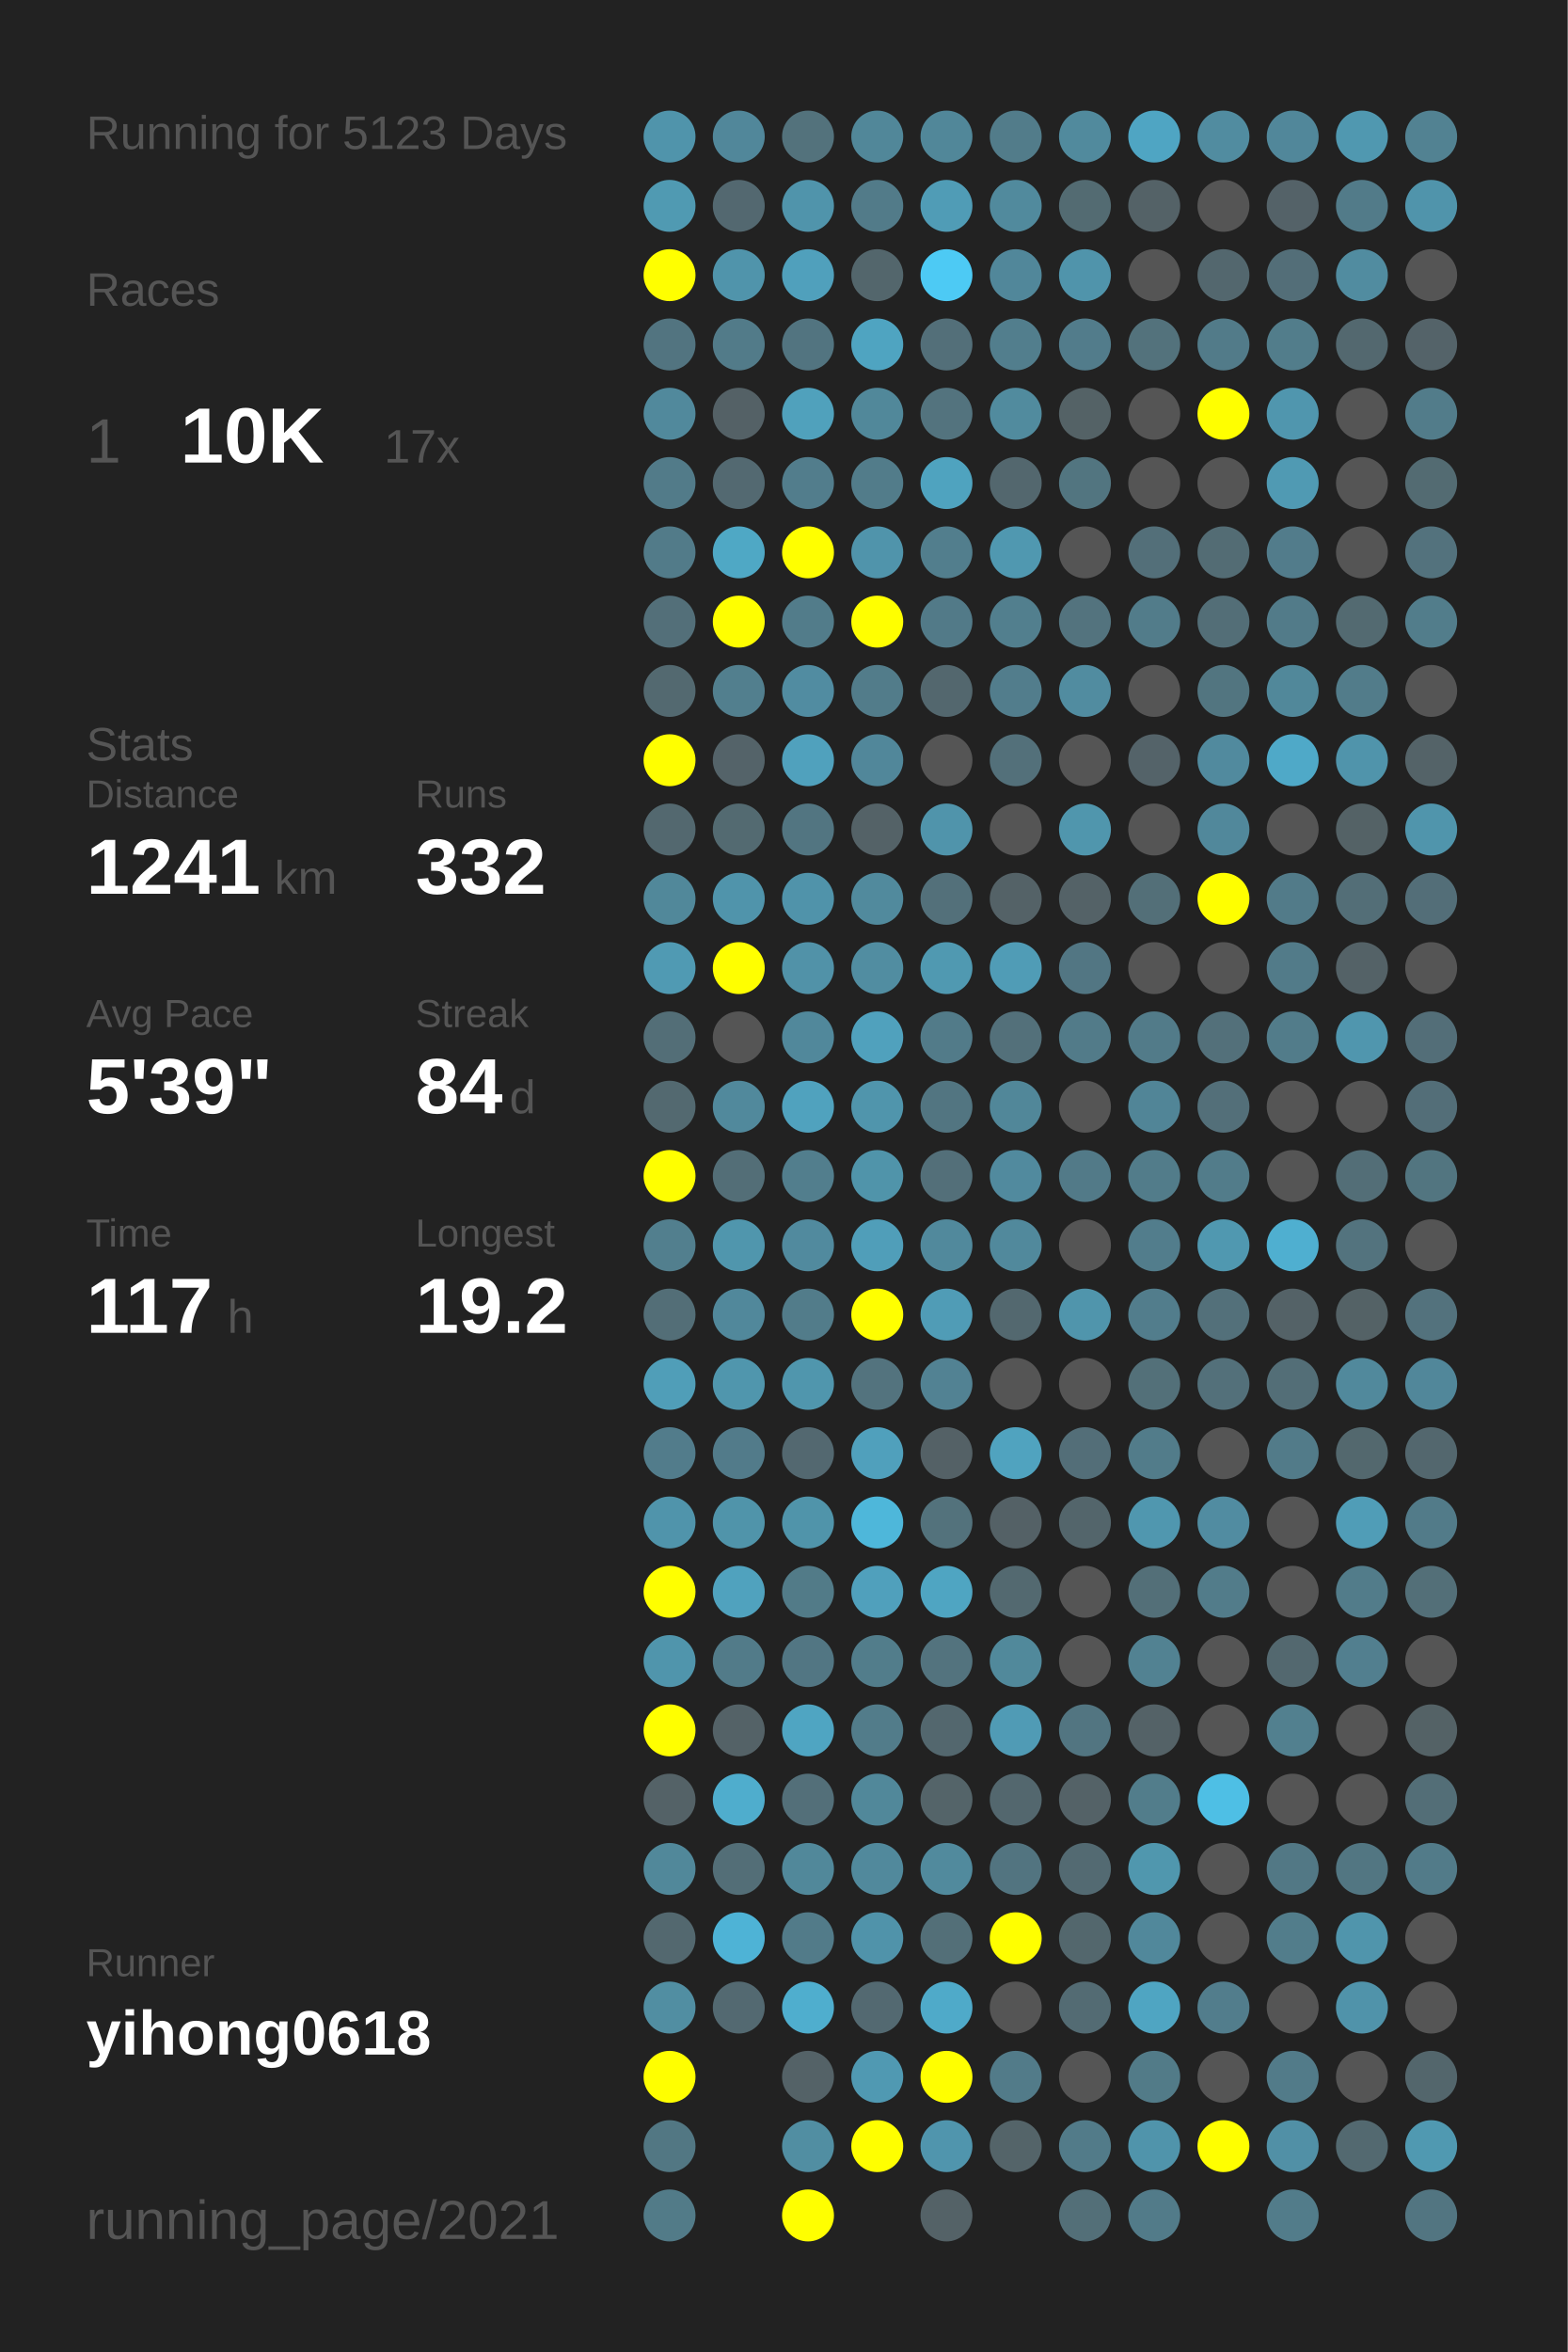
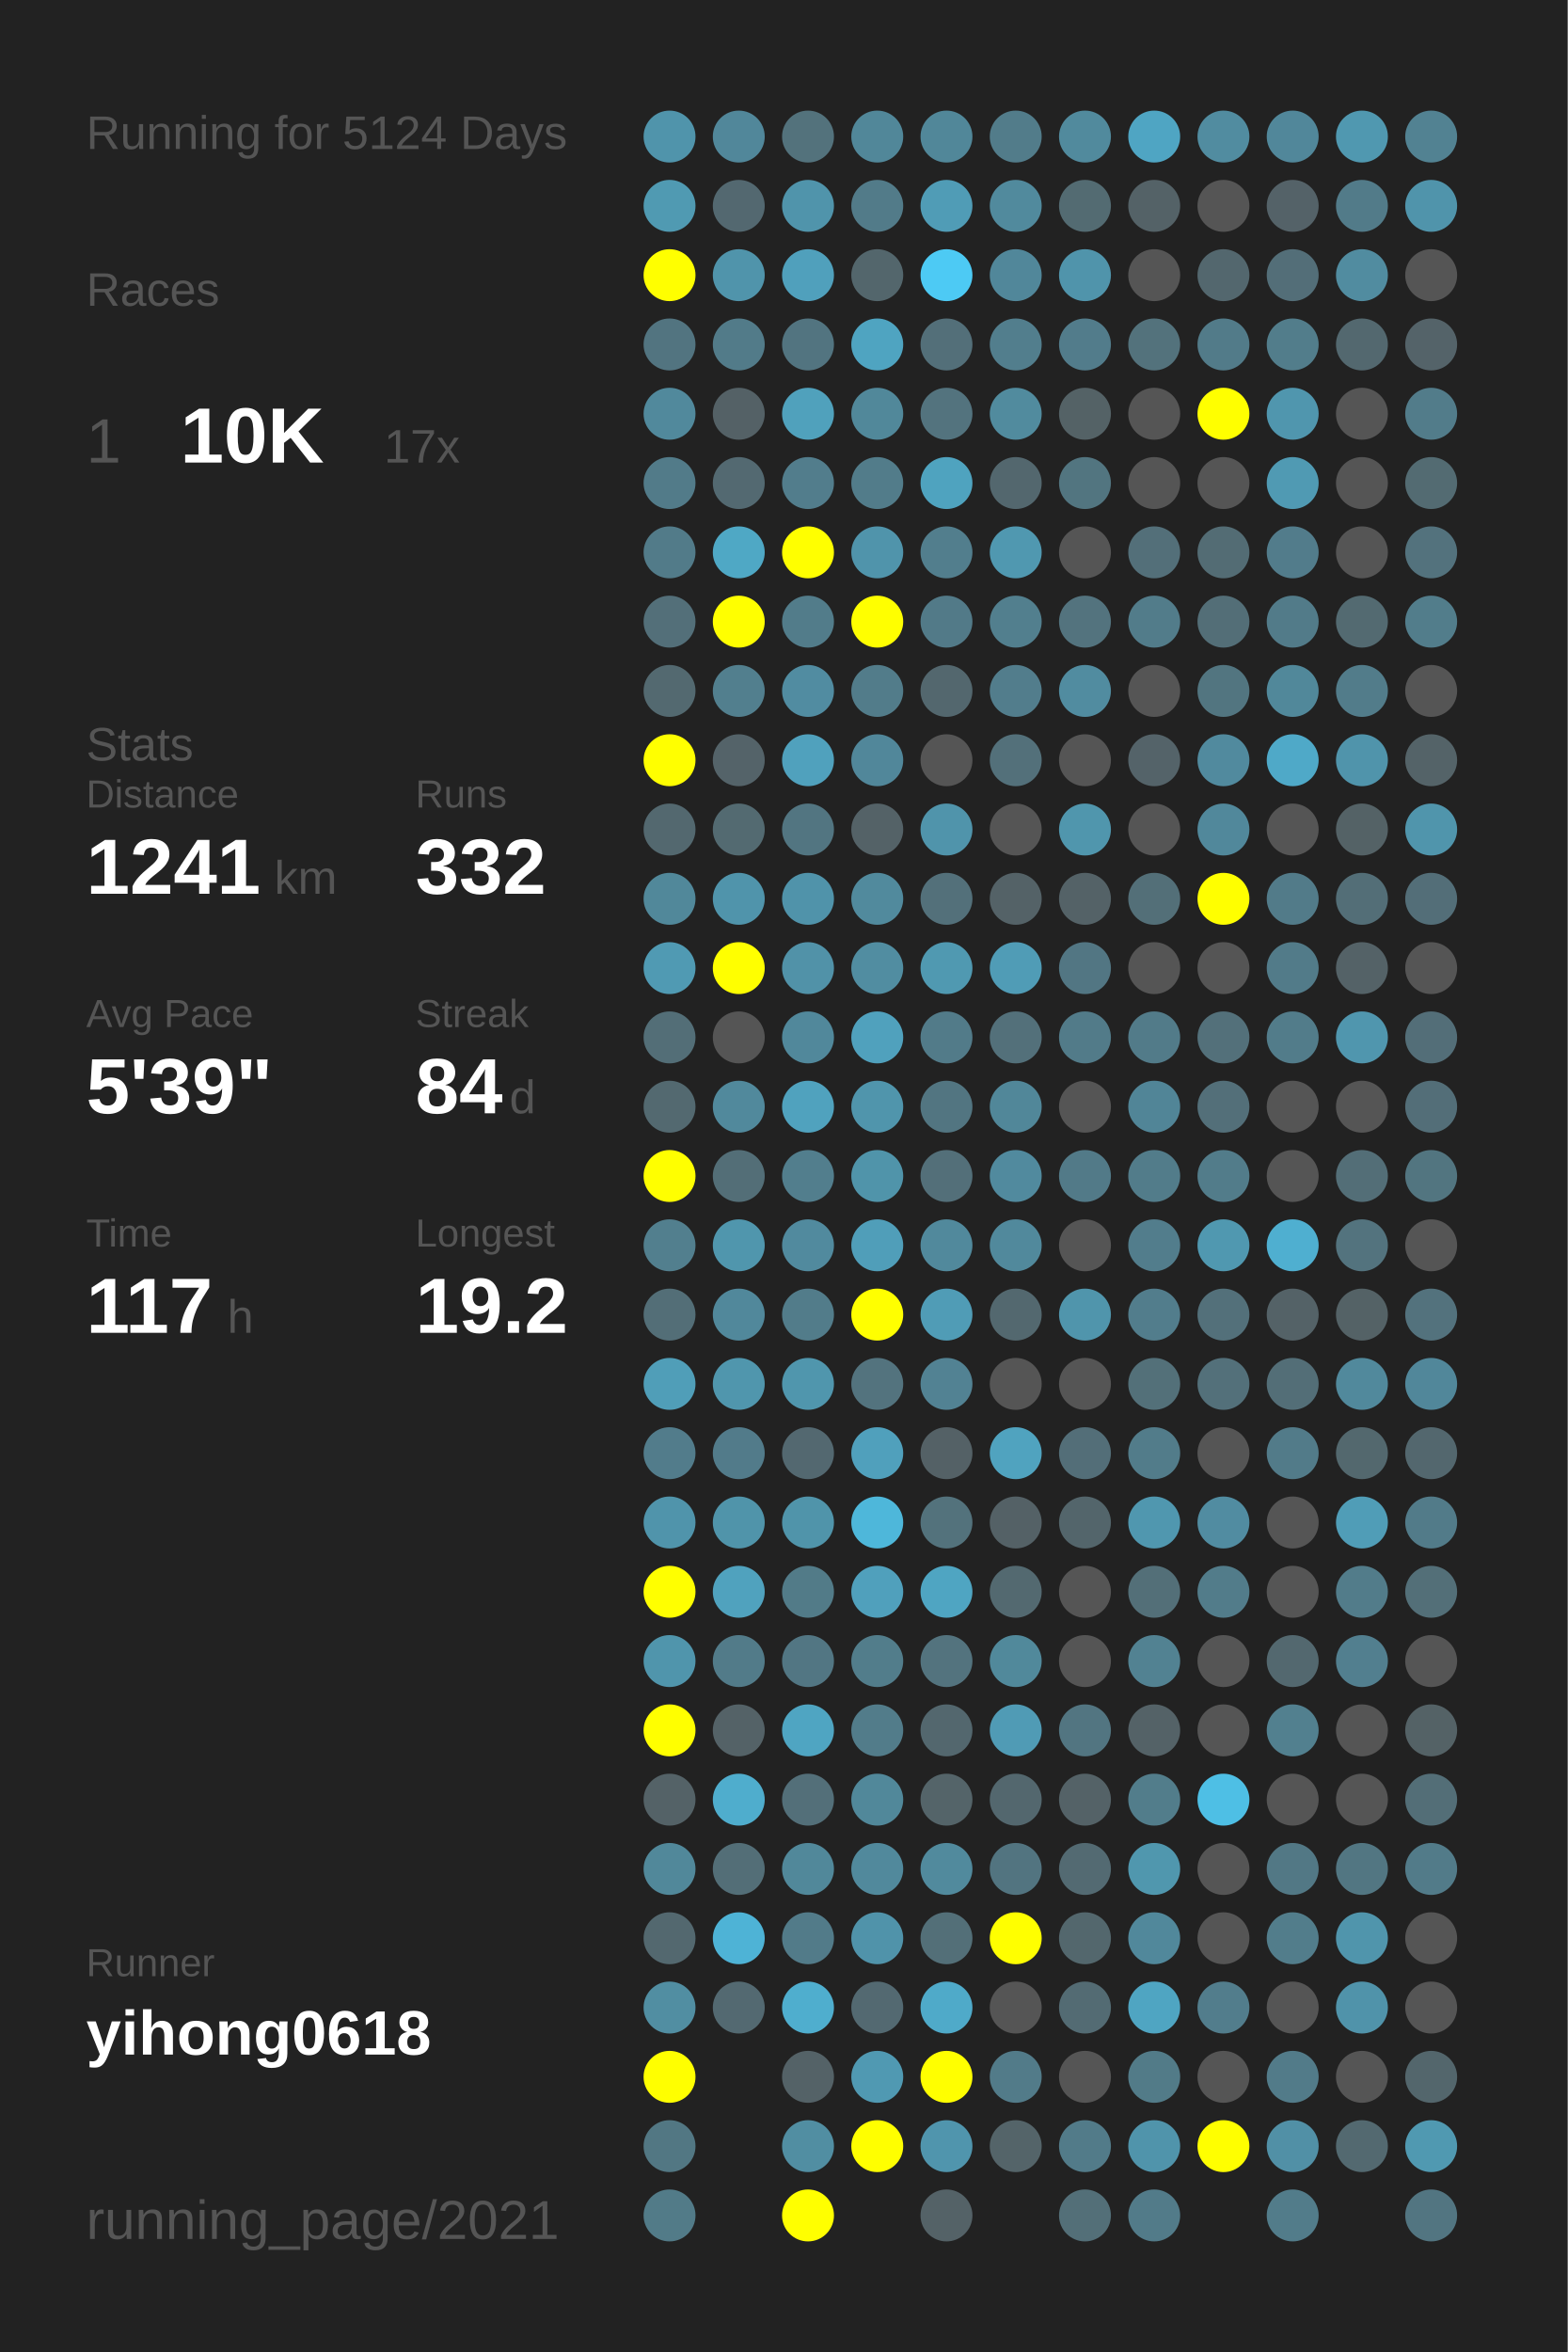
<svg xmlns="http://www.w3.org/2000/svg" baseProfile="full" height="300mm" version="1.1" viewBox="0,0,200,300" width="200mm">
  <defs />
  <rect fill="#222222" height="300" width="200" x="0" y="0" />
-   <text fill="#555555" style="font-size:6px; font-family:Arial;" x="11" y="19">Running for 5123 Days</text>
+   <text fill="#555555" style="font-size:6px; font-family:Arial;" x="11" y="19">Running for 5124 Days</text>
  <text fill="#555555" style="font-size:6px; font-family:Arial;" x="11" y="39">Races</text>
  <text fill="#555555" style="font-size:8px; font-family:Arial;" x="11" y="59">1</text>
  <text fill="#FFFFFF" style="font-size:10px; font-family:Arial; font-weight:bold;" x="23" y="59">10K</text>
  <text fill="#555555" style="font-size:6px; font-family:Arial;" x="49" y="59">17x</text>
  <text fill="#555555" style="font-size:6px; font-family:Arial;" x="11" y="97">Stats</text>
  <text fill="#555555" style="font-size:5px; font-family:Arial;" x="11" y="103">Distance</text>
  <text fill="#FFFFFF" style="font-size:10px; font-family:Arial; font-weight:bold;" x="11" y="114">1241</text>
  <text fill="#555555" style="font-size:6px; font-family:Arial;" x="35" y="114">km</text>
  <text fill="#555555" style="font-size:5px; font-family:Arial;" x="53" y="103">Runs</text>
  <text fill="#FFFFFF" style="font-size:10px; font-family:Arial; font-weight:bold;" x="53" y="114">332</text>
  <text fill="#555555" style="font-size:5px; font-family:Arial;" x="11" y="131">Avg Pace</text>
  <text fill="#FFFFFF" style="font-size:10px; font-family:Arial; font-weight:bold;" x="11" y="142">5'39"</text>
  <text fill="#555555" style="font-size:5px; font-family:Arial;" x="53" y="131">Streak</text>
  <text fill="#FFFFFF" style="font-size:10px; font-family:Arial; font-weight:bold;" x="53" y="142">84</text>
  <text fill="#555555" style="font-size:6px; font-family:Arial;" x="65" y="142">d</text>
  <text fill="#555555" style="font-size:5px; font-family:Arial;" x="11" y="159">Time</text>
  <text fill="#FFFFFF" style="font-size:10px; font-family:Arial; font-weight:bold;" x="11" y="170">117</text>
  <text fill="#555555" style="font-size:6px; font-family:Arial;" x="29" y="170">h</text>
  <text fill="#555555" style="font-size:5px; font-family:Arial;" x="53" y="159">Longest</text>
  <text fill="#FFFFFF" style="font-size:10px; font-family:Arial; font-weight:bold;" x="53" y="170">19.2</text>
  <text fill="#555555" style="font-size:5px; font-family:Arial;" x="11" y="252.065">Runner</text>
  <text fill="#FFFFFF" style="font-size:8px; font-family:Arial; font-weight:bold;" x="11" y="262.065">yihong0618</text>
  <text fill="#555555" style="font-size:7px; font-family:Arial;" x="11" y="285.581">running_page/2021</text>
  <circle cx="85.417" cy="17.419" fill="#5094ab" r="3.312" />
  <circle cx="85.417" cy="26.258" fill="#509ab2" r="3.312" />
  <circle cx="85.417" cy="35.097" fill="#FFFF00" r="3.312" />
  <circle cx="85.417" cy="43.935" fill="#527480" r="3.312" />
  <circle cx="85.417" cy="52.774" fill="#51899c" r="3.312" />
  <circle cx="85.417" cy="61.613" fill="#527b89" r="3.312" />
  <circle cx="85.417" cy="70.452" fill="#527b89" r="3.312" />
  <circle cx="85.417" cy="79.29" fill="#536f79" r="3.312" />
  <circle cx="85.417" cy="88.129" fill="#536970" r="3.312" />
  <circle cx="85.417" cy="96.968" fill="#FFFF00" r="3.312" />
  <circle cx="85.417" cy="105.806" fill="#53686f" r="3.312" />
  <circle cx="85.417" cy="114.645" fill="#51889a" r="3.312" />
  <circle cx="85.417" cy="123.484" fill="#509ab3" r="3.312" />
  <circle cx="85.417" cy="132.323" fill="#536e77" r="3.312" />
  <circle cx="85.417" cy="141.161" fill="#536970" r="3.312" />
  <circle cx="85.417" cy="150" fill="#FFFF00" r="3.312" />
  <circle cx="85.417" cy="158.839" fill="#527f8e" r="3.312" />
  <circle cx="85.417" cy="167.677" fill="#536e77" r="3.312" />
  <circle cx="85.417" cy="176.516" fill="#509eb8" r="3.312" />
  <circle cx="85.417" cy="185.355" fill="#527c8b" r="3.312" />
  <circle cx="85.417" cy="194.194" fill="#5094ab" r="3.312" />
  <circle cx="85.417" cy="203.032" fill="#FFFF00" r="3.312" />
  <circle cx="85.417" cy="211.871" fill="#5095ac" r="3.312" />
  <circle cx="85.417" cy="220.71" fill="#FFFF00" r="3.312" />
  <circle cx="85.417" cy="229.548" fill="#546267" r="3.312" />
  <circle cx="85.417" cy="238.387" fill="#51889a" r="3.312" />
  <circle cx="85.417" cy="247.226" fill="#53686f" r="3.312" />
  <circle cx="85.417" cy="256.065" fill="#518ea2" r="3.312" />
  <circle cx="85.417" cy="264.903" fill="#FFFF00" r="3.312" />
  <circle cx="85.417" cy="273.742" fill="#527783" r="3.312" />
  <circle cx="85.417" cy="282.581" fill="#527b88" r="3.312" />
  <circle cx="94.25" cy="17.419" fill="#51879a" r="3.312" />
  <circle cx="94.25" cy="26.258" fill="#536870" r="3.312" />
  <circle cx="94.25" cy="35.097" fill="#5094ab" r="3.312" />
  <circle cx="94.25" cy="43.935" fill="#527b89" r="3.312" />
  <circle cx="94.25" cy="52.774" fill="#546166" r="3.312" />
  <circle cx="94.25" cy="61.613" fill="#536971" r="3.312" />
  <circle cx="94.25" cy="70.452" fill="#4fa8c5" r="3.312" />
  <circle cx="94.25" cy="79.29" fill="#FFFF00" r="3.312" />
  <circle cx="94.25" cy="88.129" fill="#527f8e" r="3.312" />
  <circle cx="94.25" cy="96.968" fill="#546369" r="3.312" />
  <circle cx="94.25" cy="105.806" fill="#536a71" r="3.312" />
  <circle cx="94.25" cy="114.645" fill="#5094ab" r="3.312" />
  <circle cx="94.25" cy="123.484" fill="#FFFF00" r="3.312" />
  <circle cx="94.25" cy="132.323" fill="#555555" r="3.312" />
  <circle cx="94.25" cy="141.161" fill="#51899c" r="3.312" />
  <circle cx="94.25" cy="150" fill="#536e77" r="3.312" />
  <circle cx="94.25" cy="158.839" fill="#5096ad" r="3.312" />
  <circle cx="94.25" cy="167.677" fill="#51889b" r="3.312" />
  <circle cx="94.25" cy="176.516" fill="#5096ad" r="3.312" />
  <circle cx="94.25" cy="185.355" fill="#527b8a" r="3.312" />
  <circle cx="94.25" cy="194.194" fill="#5094aa" r="3.312" />
  <circle cx="94.25" cy="203.032" fill="#50a2be" r="3.312" />
  <circle cx="94.25" cy="211.871" fill="#527b89" r="3.312" />
  <circle cx="94.25" cy="220.71" fill="#546267" r="3.312" />
  <circle cx="94.25" cy="229.548" fill="#4fadcd" r="3.312" />
  <circle cx="94.25" cy="238.387" fill="#536e77" r="3.312" />
  <circle cx="94.25" cy="247.226" fill="#4eb3d6" r="3.312" />
  <circle cx="94.25" cy="256.065" fill="#536971" r="3.312" />
  <circle cx="103.083" cy="17.419" fill="#53727c" r="3.312" />
  <circle cx="103.083" cy="26.258" fill="#5094ab" r="3.312" />
  <circle cx="103.083" cy="35.097" fill="#50a0bc" r="3.312" />
  <circle cx="103.083" cy="43.935" fill="#527480" r="3.312" />
  <circle cx="103.083" cy="52.774" fill="#50a1bc" r="3.312" />
  <circle cx="103.083" cy="61.613" fill="#527d8c" r="3.312" />
  <circle cx="103.083" cy="70.452" fill="#FFFF00" r="3.312" />
  <circle cx="103.083" cy="79.29" fill="#527c8a" r="3.312" />
  <circle cx="103.083" cy="88.129" fill="#518ca1" r="3.312" />
  <circle cx="103.083" cy="96.968" fill="#50a1bd" r="3.312" />
  <circle cx="103.083" cy="105.806" fill="#527581" r="3.312" />
  <circle cx="103.083" cy="114.645" fill="#5093aa" r="3.312" />
  <circle cx="103.083" cy="123.484" fill="#5192a8" r="3.312" />
  <circle cx="103.083" cy="132.323" fill="#51889b" r="3.312" />
  <circle cx="103.083" cy="141.161" fill="#50a2be" r="3.312" />
  <circle cx="103.083" cy="150" fill="#527e8d" r="3.312" />
  <circle cx="103.083" cy="158.839" fill="#518a9e" r="3.312" />
  <circle cx="103.083" cy="167.677" fill="#527c8a" r="3.312" />
  <circle cx="103.083" cy="176.516" fill="#5096ad" r="3.312" />
  <circle cx="103.083" cy="185.355" fill="#536870" r="3.312" />
  <circle cx="103.083" cy="194.194" fill="#5094aa" r="3.312" />
  <circle cx="103.083" cy="203.032" fill="#527b88" r="3.312" />
  <circle cx="103.083" cy="211.871" fill="#527683" r="3.312" />
  <circle cx="103.083" cy="220.71" fill="#4fa5c2" r="3.312" />
  <circle cx="103.083" cy="229.548" fill="#536f79" r="3.312" />
  <circle cx="103.083" cy="238.387" fill="#51889a" r="3.312" />
  <circle cx="103.083" cy="247.226" fill="#527b89" r="3.312" />
  <circle cx="103.083" cy="256.065" fill="#4faece" r="3.312" />
  <circle cx="103.083" cy="264.903" fill="#546267" r="3.312" />
  <circle cx="103.083" cy="273.742" fill="#518ea2" r="3.312" />
  <circle cx="103.083" cy="282.581" fill="#FFFF00" r="3.312" />
  <circle cx="111.917" cy="17.419" fill="#518799" r="3.312" />
  <circle cx="111.917" cy="26.258" fill="#527b89" r="3.312" />
  <circle cx="111.917" cy="35.097" fill="#53666c" r="3.312" />
  <circle cx="111.917" cy="43.935" fill="#4fa4c1" r="3.312" />
  <circle cx="111.917" cy="52.774" fill="#51889a" r="3.312" />
  <circle cx="111.917" cy="61.613" fill="#527c8a" r="3.312" />
  <circle cx="111.917" cy="70.452" fill="#5094ab" r="3.312" />
  <circle cx="111.917" cy="79.29" fill="#FFFF00" r="3.312" />
  <circle cx="111.917" cy="88.129" fill="#527c8a" r="3.312" />
  <circle cx="111.917" cy="96.968" fill="#51879a" r="3.312" />
  <circle cx="111.917" cy="105.806" fill="#546267" r="3.312" />
  <circle cx="111.917" cy="114.645" fill="#518a9d" r="3.312" />
  <circle cx="111.917" cy="123.484" fill="#518da1" r="3.312" />
  <circle cx="111.917" cy="132.323" fill="#50a1bd" r="3.312" />
  <circle cx="111.917" cy="141.161" fill="#5095ac" r="3.312" />
  <circle cx="111.917" cy="150" fill="#5094aa" r="3.312" />
  <circle cx="111.917" cy="158.839" fill="#509eb9" r="3.312" />
  <circle cx="111.917" cy="167.677" fill="#FFFF00" r="3.312" />
  <circle cx="111.917" cy="176.516" fill="#53737e" r="3.312" />
  <circle cx="111.917" cy="185.355" fill="#50a0bc" r="3.312" />
  <circle cx="111.917" cy="194.194" fill="#4eb7da" r="3.312" />
  <circle cx="111.917" cy="203.032" fill="#50a0bc" r="3.312" />
  <circle cx="111.917" cy="211.871" fill="#527d8b" r="3.312" />
  <circle cx="111.917" cy="220.71" fill="#527c8a" r="3.312" />
  <circle cx="111.917" cy="229.548" fill="#51889a" r="3.312" />
  <circle cx="111.917" cy="238.387" fill="#51899c" r="3.312" />
  <circle cx="111.917" cy="247.226" fill="#5093aa" r="3.312" />
  <circle cx="111.917" cy="256.065" fill="#536971" r="3.312" />
  <circle cx="111.917" cy="264.903" fill="#5099b2" r="3.312" />
  <circle cx="111.917" cy="273.742" fill="#FFFF00" r="3.312" />
  <circle cx="120.75" cy="17.419" fill="#518799" r="3.312" />
  <circle cx="120.75" cy="26.258" fill="#509cb6" r="3.312" />
  <circle cx="120.75" cy="35.097" fill="#4dcaf4" r="3.312" />
  <circle cx="120.75" cy="43.935" fill="#536f79" r="3.312" />
  <circle cx="120.75" cy="52.774" fill="#53737e" r="3.312" />
  <circle cx="120.75" cy="61.613" fill="#4fa3bf" r="3.312" />
  <circle cx="120.75" cy="70.452" fill="#527e8d" r="3.312" />
  <circle cx="120.75" cy="79.29" fill="#527a88" r="3.312" />
  <circle cx="120.75" cy="88.129" fill="#53676e" r="3.312" />
  <circle cx="120.75" cy="96.968" fill="#555555" r="3.312" />
  <circle cx="120.75" cy="105.806" fill="#5094ab" r="3.312" />
  <circle cx="120.75" cy="114.645" fill="#53707a" r="3.312" />
  <circle cx="120.75" cy="123.484" fill="#5099b1" r="3.312" />
  <circle cx="120.75" cy="132.323" fill="#527b89" r="3.312" />
  <circle cx="120.75" cy="141.161" fill="#527581" r="3.312" />
  <circle cx="120.75" cy="150" fill="#536f79" r="3.312" />
  <circle cx="120.75" cy="158.839" fill="#51899c" r="3.312" />
  <circle cx="120.75" cy="167.677" fill="#509cb6" r="3.312" />
  <circle cx="120.75" cy="176.516" fill="#528293" r="3.312" />
  <circle cx="120.75" cy="185.355" fill="#546166" r="3.312" />
  <circle cx="120.75" cy="194.194" fill="#53727c" r="3.312" />
  <circle cx="120.75" cy="203.032" fill="#4fa5c2" r="3.312" />
  <circle cx="120.75" cy="211.871" fill="#53737e" r="3.312" />
  <circle cx="120.75" cy="220.71" fill="#53676e" r="3.312" />
  <circle cx="120.75" cy="229.548" fill="#546469" r="3.312" />
  <circle cx="120.75" cy="238.387" fill="#518a9d" r="3.312" />
  <circle cx="120.75" cy="247.226" fill="#536f78" r="3.312" />
  <circle cx="120.75" cy="256.065" fill="#4faac9" r="3.312" />
  <circle cx="120.75" cy="264.903" fill="#FFFF00" r="3.312" />
  <circle cx="120.75" cy="273.742" fill="#5095ad" r="3.312" />
  <circle cx="120.75" cy="282.581" fill="#546267" r="3.312" />
  <circle cx="129.583" cy="17.419" fill="#527c8a" r="3.312" />
  <circle cx="129.583" cy="26.258" fill="#518a9d" r="3.312" />
  <circle cx="129.583" cy="35.097" fill="#51879a" r="3.312" />
  <circle cx="129.583" cy="43.935" fill="#527e8d" r="3.312" />
  <circle cx="129.583" cy="52.774" fill="#518b9e" r="3.312" />
  <circle cx="129.583" cy="61.613" fill="#53676e" r="3.312" />
  <circle cx="129.583" cy="70.452" fill="#5098b0" r="3.312" />
  <circle cx="129.583" cy="79.29" fill="#527f8e" r="3.312" />
  <circle cx="129.583" cy="88.129" fill="#527d8c" r="3.312" />
  <circle cx="129.583" cy="96.968" fill="#53707a" r="3.312" />
  <circle cx="129.583" cy="105.806" fill="#555555" r="3.312" />
  <circle cx="129.583" cy="114.645" fill="#546267" r="3.312" />
  <circle cx="129.583" cy="123.484" fill="#509cb6" r="3.312" />
  <circle cx="129.583" cy="132.323" fill="#53707a" r="3.312" />
  <circle cx="129.583" cy="141.161" fill="#518799" r="3.312" />
  <circle cx="129.583" cy="150" fill="#518a9e" r="3.312" />
  <circle cx="129.583" cy="158.839" fill="#51899c" r="3.312" />
  <circle cx="129.583" cy="167.677" fill="#53686f" r="3.312" />
  <circle cx="129.583" cy="176.516" fill="#555555" r="3.312" />
  <circle cx="129.583" cy="185.355" fill="#50a3bf" r="3.312" />
  <circle cx="129.583" cy="194.194" fill="#546166" r="3.312" />
  <circle cx="129.583" cy="203.032" fill="#536970" r="3.312" />
  <circle cx="129.583" cy="211.871" fill="#51899b" r="3.312" />
  <circle cx="129.583" cy="220.71" fill="#509bb5" r="3.312" />
  <circle cx="129.583" cy="229.548" fill="#53676e" r="3.312" />
  <circle cx="129.583" cy="238.387" fill="#527480" r="3.312" />
  <circle cx="129.583" cy="247.226" fill="#FFFF00" r="3.312" />
  <circle cx="129.583" cy="256.065" fill="#555555" r="3.312" />
  <circle cx="129.583" cy="264.903" fill="#527b89" r="3.312" />
  <circle cx="129.583" cy="273.742" fill="#546469" r="3.312" />
  <circle cx="138.417" cy="17.419" fill="#518a9d" r="3.312" />
  <circle cx="138.417" cy="26.258" fill="#536b72" r="3.312" />
  <circle cx="138.417" cy="35.097" fill="#5094ab" r="3.312" />
  <circle cx="138.417" cy="43.935" fill="#527c8b" r="3.312" />
  <circle cx="138.417" cy="52.774" fill="#546266" r="3.312" />
  <circle cx="138.417" cy="61.613" fill="#527580" r="3.312" />
  <circle cx="138.417" cy="70.452" fill="#555555" r="3.312" />
  <circle cx="138.417" cy="79.29" fill="#53737e" r="3.312" />
  <circle cx="138.417" cy="88.129" fill="#518ca0" r="3.312" />
  <circle cx="138.417" cy="96.968" fill="#555555" r="3.312" />
  <circle cx="138.417" cy="105.806" fill="#5096ad" r="3.312" />
  <circle cx="138.417" cy="114.645" fill="#546267" r="3.312" />
  <circle cx="138.417" cy="123.484" fill="#527683" r="3.312" />
  <circle cx="138.417" cy="132.323" fill="#527b89" r="3.312" />
  <circle cx="138.417" cy="141.161" fill="#555555" r="3.312" />
  <circle cx="138.417" cy="150" fill="#527a88" r="3.312" />
  <circle cx="138.417" cy="158.839" fill="#555555" r="3.312" />
  <circle cx="138.417" cy="167.677" fill="#5095ac" r="3.312" />
  <circle cx="138.417" cy="176.516" fill="#555555" r="3.312" />
  <circle cx="138.417" cy="185.355" fill="#536e78" r="3.312" />
  <circle cx="138.417" cy="194.194" fill="#53656b" r="3.312" />
  <circle cx="138.417" cy="203.032" fill="#555555" r="3.312" />
  <circle cx="138.417" cy="211.871" fill="#555555" r="3.312" />
  <circle cx="138.417" cy="220.71" fill="#527581" r="3.312" />
  <circle cx="138.417" cy="229.548" fill="#546267" r="3.312" />
  <circle cx="138.417" cy="238.387" fill="#536a72" r="3.312" />
  <circle cx="138.417" cy="247.226" fill="#53676d" r="3.312" />
  <circle cx="138.417" cy="256.065" fill="#536b73" r="3.312" />
  <circle cx="138.417" cy="264.903" fill="#555555" r="3.312" />
  <circle cx="138.417" cy="273.742" fill="#527b89" r="3.312" />
  <circle cx="138.417" cy="282.581" fill="#536f78" r="3.312" />
  <circle cx="147.25" cy="17.419" fill="#4fa5c3" r="3.312" />
  <circle cx="147.25" cy="26.258" fill="#546267" r="3.312" />
  <circle cx="147.25" cy="35.097" fill="#555555" r="3.312" />
  <circle cx="147.25" cy="43.935" fill="#53727c" r="3.312" />
  <circle cx="147.25" cy="52.774" fill="#555555" r="3.312" />
  <circle cx="147.25" cy="61.613" fill="#555555" r="3.312" />
  <circle cx="147.25" cy="70.452" fill="#536f79" r="3.312" />
  <circle cx="147.25" cy="79.29" fill="#527c8a" r="3.312" />
  <circle cx="147.25" cy="88.129" fill="#555555" r="3.312" />
  <circle cx="147.25" cy="96.968" fill="#546369" r="3.312" />
  <circle cx="147.25" cy="105.806" fill="#555555" r="3.312" />
  <circle cx="147.25" cy="114.645" fill="#536f78" r="3.312" />
  <circle cx="147.25" cy="123.484" fill="#555555" r="3.312" />
  <circle cx="147.25" cy="132.323" fill="#527b89" r="3.312" />
  <circle cx="147.25" cy="141.161" fill="#518597" r="3.312" />
  <circle cx="147.25" cy="150" fill="#527c8a" r="3.312" />
  <circle cx="147.25" cy="158.839" fill="#527d8c" r="3.312" />
  <circle cx="147.25" cy="167.677" fill="#527d8c" r="3.312" />
  <circle cx="147.25" cy="176.516" fill="#537079" r="3.312" />
  <circle cx="147.25" cy="185.355" fill="#527c8a" r="3.312" />
  <circle cx="147.25" cy="194.194" fill="#5097af" r="3.312" />
  <circle cx="147.25" cy="203.032" fill="#536f78" r="3.312" />
  <circle cx="147.25" cy="211.871" fill="#528292" r="3.312" />
  <circle cx="147.25" cy="220.71" fill="#546267" r="3.312" />
  <circle cx="147.25" cy="229.548" fill="#527d8b" r="3.312" />
  <circle cx="147.25" cy="238.387" fill="#5097ae" r="3.312" />
  <circle cx="147.25" cy="247.226" fill="#51889b" r="3.312" />
  <circle cx="147.25" cy="256.065" fill="#4fa5c2" r="3.312" />
  <circle cx="147.25" cy="264.903" fill="#527b88" r="3.312" />
  <circle cx="147.25" cy="273.742" fill="#5094ab" r="3.312" />
  <circle cx="147.25" cy="282.581" fill="#527b89" r="3.312" />
  <circle cx="156.083" cy="17.419" fill="#518ca0" r="3.312" />
  <circle cx="156.083" cy="26.258" fill="#555555" r="3.312" />
  <circle cx="156.083" cy="35.097" fill="#53676e" r="3.312" />
  <circle cx="156.083" cy="43.935" fill="#527b89" r="3.312" />
  <circle cx="156.083" cy="52.774" fill="#FFFF00" r="3.312" />
  <circle cx="156.083" cy="61.613" fill="#555555" r="3.312" />
  <circle cx="156.083" cy="70.452" fill="#536c74" r="3.312" />
  <circle cx="156.083" cy="79.29" fill="#536e77" r="3.312" />
  <circle cx="156.083" cy="88.129" fill="#527580" r="3.312" />
  <circle cx="156.083" cy="96.968" fill="#518a9e" r="3.312" />
  <circle cx="156.083" cy="105.806" fill="#51889b" r="3.312" />
  <circle cx="156.083" cy="114.645" fill="#FFFF00" r="3.312" />
  <circle cx="156.083" cy="123.484" fill="#555555" r="3.312" />
  <circle cx="156.083" cy="132.323" fill="#53707a" r="3.312" />
  <circle cx="156.083" cy="141.161" fill="#536f79" r="3.312" />
  <circle cx="156.083" cy="150" fill="#527c8a" r="3.312" />
  <circle cx="156.083" cy="158.839" fill="#5098b0" r="3.312" />
  <circle cx="156.083" cy="167.677" fill="#53707a" r="3.312" />
  <circle cx="156.083" cy="176.516" fill="#53707a" r="3.312" />
  <circle cx="156.083" cy="185.355" fill="#555555" r="3.312" />
  <circle cx="156.083" cy="194.194" fill="#518ca1" r="3.312" />
  <circle cx="156.083" cy="203.032" fill="#527c8a" r="3.312" />
  <circle cx="156.083" cy="211.871" fill="#555555" r="3.312" />
  <circle cx="156.083" cy="220.71" fill="#555555" r="3.312" />
  <circle cx="156.083" cy="229.548" fill="#4ebfe5" r="3.312" />
  <circle cx="156.083" cy="238.387" fill="#555555" r="3.312" />
  <circle cx="156.083" cy="247.226" fill="#555555" r="3.312" />
  <circle cx="156.083" cy="256.065" fill="#527d8c" r="3.312" />
  <circle cx="156.083" cy="264.903" fill="#555555" r="3.312" />
  <circle cx="156.083" cy="273.742" fill="#FFFF00" r="3.312" />
  <circle cx="164.917" cy="17.419" fill="#51879a" r="3.312" />
  <circle cx="164.917" cy="26.258" fill="#546268" r="3.312" />
  <circle cx="164.917" cy="35.097" fill="#536e78" r="3.312" />
  <circle cx="164.917" cy="43.935" fill="#527d8b" r="3.312" />
  <circle cx="164.917" cy="52.774" fill="#5096ae" r="3.312" />
  <circle cx="164.917" cy="61.613" fill="#509ab3" r="3.312" />
  <circle cx="164.917" cy="70.452" fill="#527c8b" r="3.312" />
  <circle cx="164.917" cy="79.29" fill="#527b89" r="3.312" />
  <circle cx="164.917" cy="88.129" fill="#51889a" r="3.312" />
  <circle cx="164.917" cy="96.968" fill="#4fa9c8" r="3.312" />
  <circle cx="164.917" cy="105.806" fill="#555555" r="3.312" />
  <circle cx="164.917" cy="114.645" fill="#527b89" r="3.312" />
  <circle cx="164.917" cy="123.484" fill="#527b89" r="3.312" />
  <circle cx="164.917" cy="132.323" fill="#527c8a" r="3.312" />
  <circle cx="164.917" cy="141.161" fill="#555555" r="3.312" />
  <circle cx="164.917" cy="150" fill="#555555" r="3.312" />
  <circle cx="164.917" cy="158.839" fill="#4fafd0" r="3.312" />
  <circle cx="164.917" cy="167.677" fill="#546267" r="3.312" />
  <circle cx="164.917" cy="176.516" fill="#536e77" r="3.312" />
  <circle cx="164.917" cy="185.355" fill="#527b89" r="3.312" />
  <circle cx="164.917" cy="194.194" fill="#555555" r="3.312" />
  <circle cx="164.917" cy="203.032" fill="#555555" r="3.312" />
  <circle cx="164.917" cy="211.871" fill="#53686f" r="3.312" />
  <circle cx="164.917" cy="220.71" fill="#52808f" r="3.312" />
  <circle cx="164.917" cy="229.548" fill="#555555" r="3.312" />
  <circle cx="164.917" cy="238.387" fill="#527885" r="3.312" />
  <circle cx="164.917" cy="247.226" fill="#527d8b" r="3.312" />
  <circle cx="164.917" cy="256.065" fill="#555555" r="3.312" />
  <circle cx="164.917" cy="264.903" fill="#527b89" r="3.312" />
  <circle cx="164.917" cy="273.742" fill="#5190a6" r="3.312" />
  <circle cx="164.917" cy="282.581" fill="#527c8a" r="3.312" />
  <circle cx="173.75" cy="17.419" fill="#5098b0" r="3.312" />
  <circle cx="173.75" cy="26.258" fill="#527b89" r="3.312" />
  <circle cx="173.75" cy="35.097" fill="#518ca0" r="3.312" />
  <circle cx="173.75" cy="43.935" fill="#53686f" r="3.312" />
  <circle cx="173.75" cy="52.774" fill="#555555" r="3.312" />
  <circle cx="173.75" cy="61.613" fill="#555555" r="3.312" />
  <circle cx="173.75" cy="70.452" fill="#555555" r="3.312" />
  <circle cx="173.75" cy="79.29" fill="#536a71" r="3.312" />
  <circle cx="173.75" cy="88.129" fill="#527c8a" r="3.312" />
  <circle cx="173.75" cy="96.968" fill="#5094ab" r="3.312" />
  <circle cx="173.75" cy="105.806" fill="#546266" r="3.312" />
  <circle cx="173.75" cy="114.645" fill="#536e77" r="3.312" />
  <circle cx="173.75" cy="123.484" fill="#546267" r="3.312" />
  <circle cx="173.75" cy="132.323" fill="#5096ae" r="3.312" />
  <circle cx="173.75" cy="141.161" fill="#555555" r="3.312" />
  <circle cx="173.75" cy="150" fill="#536e77" r="3.312" />
  <circle cx="173.75" cy="158.839" fill="#53737e" r="3.312" />
  <circle cx="173.75" cy="167.677" fill="#546266" r="3.312" />
  <circle cx="173.75" cy="176.516" fill="#51899c" r="3.312" />
  <circle cx="173.75" cy="185.355" fill="#53686e" r="3.312" />
  <circle cx="173.75" cy="194.194" fill="#509db7" r="3.312" />
  <circle cx="173.75" cy="203.032" fill="#527c8a" r="3.312" />
  <circle cx="173.75" cy="211.871" fill="#527f8f" r="3.312" />
  <circle cx="173.75" cy="220.71" fill="#555555" r="3.312" />
  <circle cx="173.75" cy="229.548" fill="#555555" r="3.312" />
  <circle cx="173.75" cy="238.387" fill="#527682" r="3.312" />
  <circle cx="173.75" cy="247.226" fill="#5095ac" r="3.312" />
  <circle cx="173.75" cy="256.065" fill="#5093aa" r="3.312" />
  <circle cx="173.75" cy="264.903" fill="#555555" r="3.312" />
  <circle cx="173.75" cy="273.742" fill="#536970" r="3.312" />
  <circle cx="182.583" cy="17.419" fill="#528292" r="3.312" />
  <circle cx="182.583" cy="26.258" fill="#5094ab" r="3.312" />
  <circle cx="182.583" cy="35.097" fill="#555555" r="3.312" />
  <circle cx="182.583" cy="43.935" fill="#546369" r="3.312" />
  <circle cx="182.583" cy="52.774" fill="#527c8a" r="3.312" />
  <circle cx="182.583" cy="61.613" fill="#536b72" r="3.312" />
  <circle cx="182.583" cy="70.452" fill="#53727d" r="3.312" />
  <circle cx="182.583" cy="79.29" fill="#527d8b" r="3.312" />
  <circle cx="182.583" cy="88.129" fill="#555555" r="3.312" />
  <circle cx="182.583" cy="96.968" fill="#546368" r="3.312" />
  <circle cx="182.583" cy="105.806" fill="#5095ac" r="3.312" />
  <circle cx="182.583" cy="114.645" fill="#536e78" r="3.312" />
  <circle cx="182.583" cy="123.484" fill="#555555" r="3.312" />
  <circle cx="182.583" cy="132.323" fill="#536e78" r="3.312" />
  <circle cx="182.583" cy="141.161" fill="#536e78" r="3.312" />
  <circle cx="182.583" cy="150" fill="#527580" r="3.312" />
  <circle cx="182.583" cy="158.839" fill="#555555" r="3.312" />
  <circle cx="182.583" cy="167.677" fill="#53727d" r="3.312" />
  <circle cx="182.583" cy="176.516" fill="#51879a" r="3.312" />
  <circle cx="182.583" cy="185.355" fill="#53676e" r="3.312" />
  <circle cx="182.583" cy="194.194" fill="#527b89" r="3.312" />
  <circle cx="182.583" cy="203.032" fill="#536f78" r="3.312" />
  <circle cx="182.583" cy="211.871" fill="#555555" r="3.312" />
  <circle cx="182.583" cy="220.71" fill="#546266" r="3.312" />
  <circle cx="182.583" cy="229.548" fill="#536e77" r="3.312" />
  <circle cx="182.583" cy="238.387" fill="#527b89" r="3.312" />
  <circle cx="182.583" cy="247.226" fill="#555555" r="3.312" />
  <circle cx="182.583" cy="256.065" fill="#555555" r="3.312" />
  <circle cx="182.583" cy="264.903" fill="#53666c" r="3.312" />
  <circle cx="182.583" cy="273.742" fill="#5099b1" r="3.312" />
  <circle cx="182.583" cy="282.581" fill="#527581" r="3.312" />
</svg>
